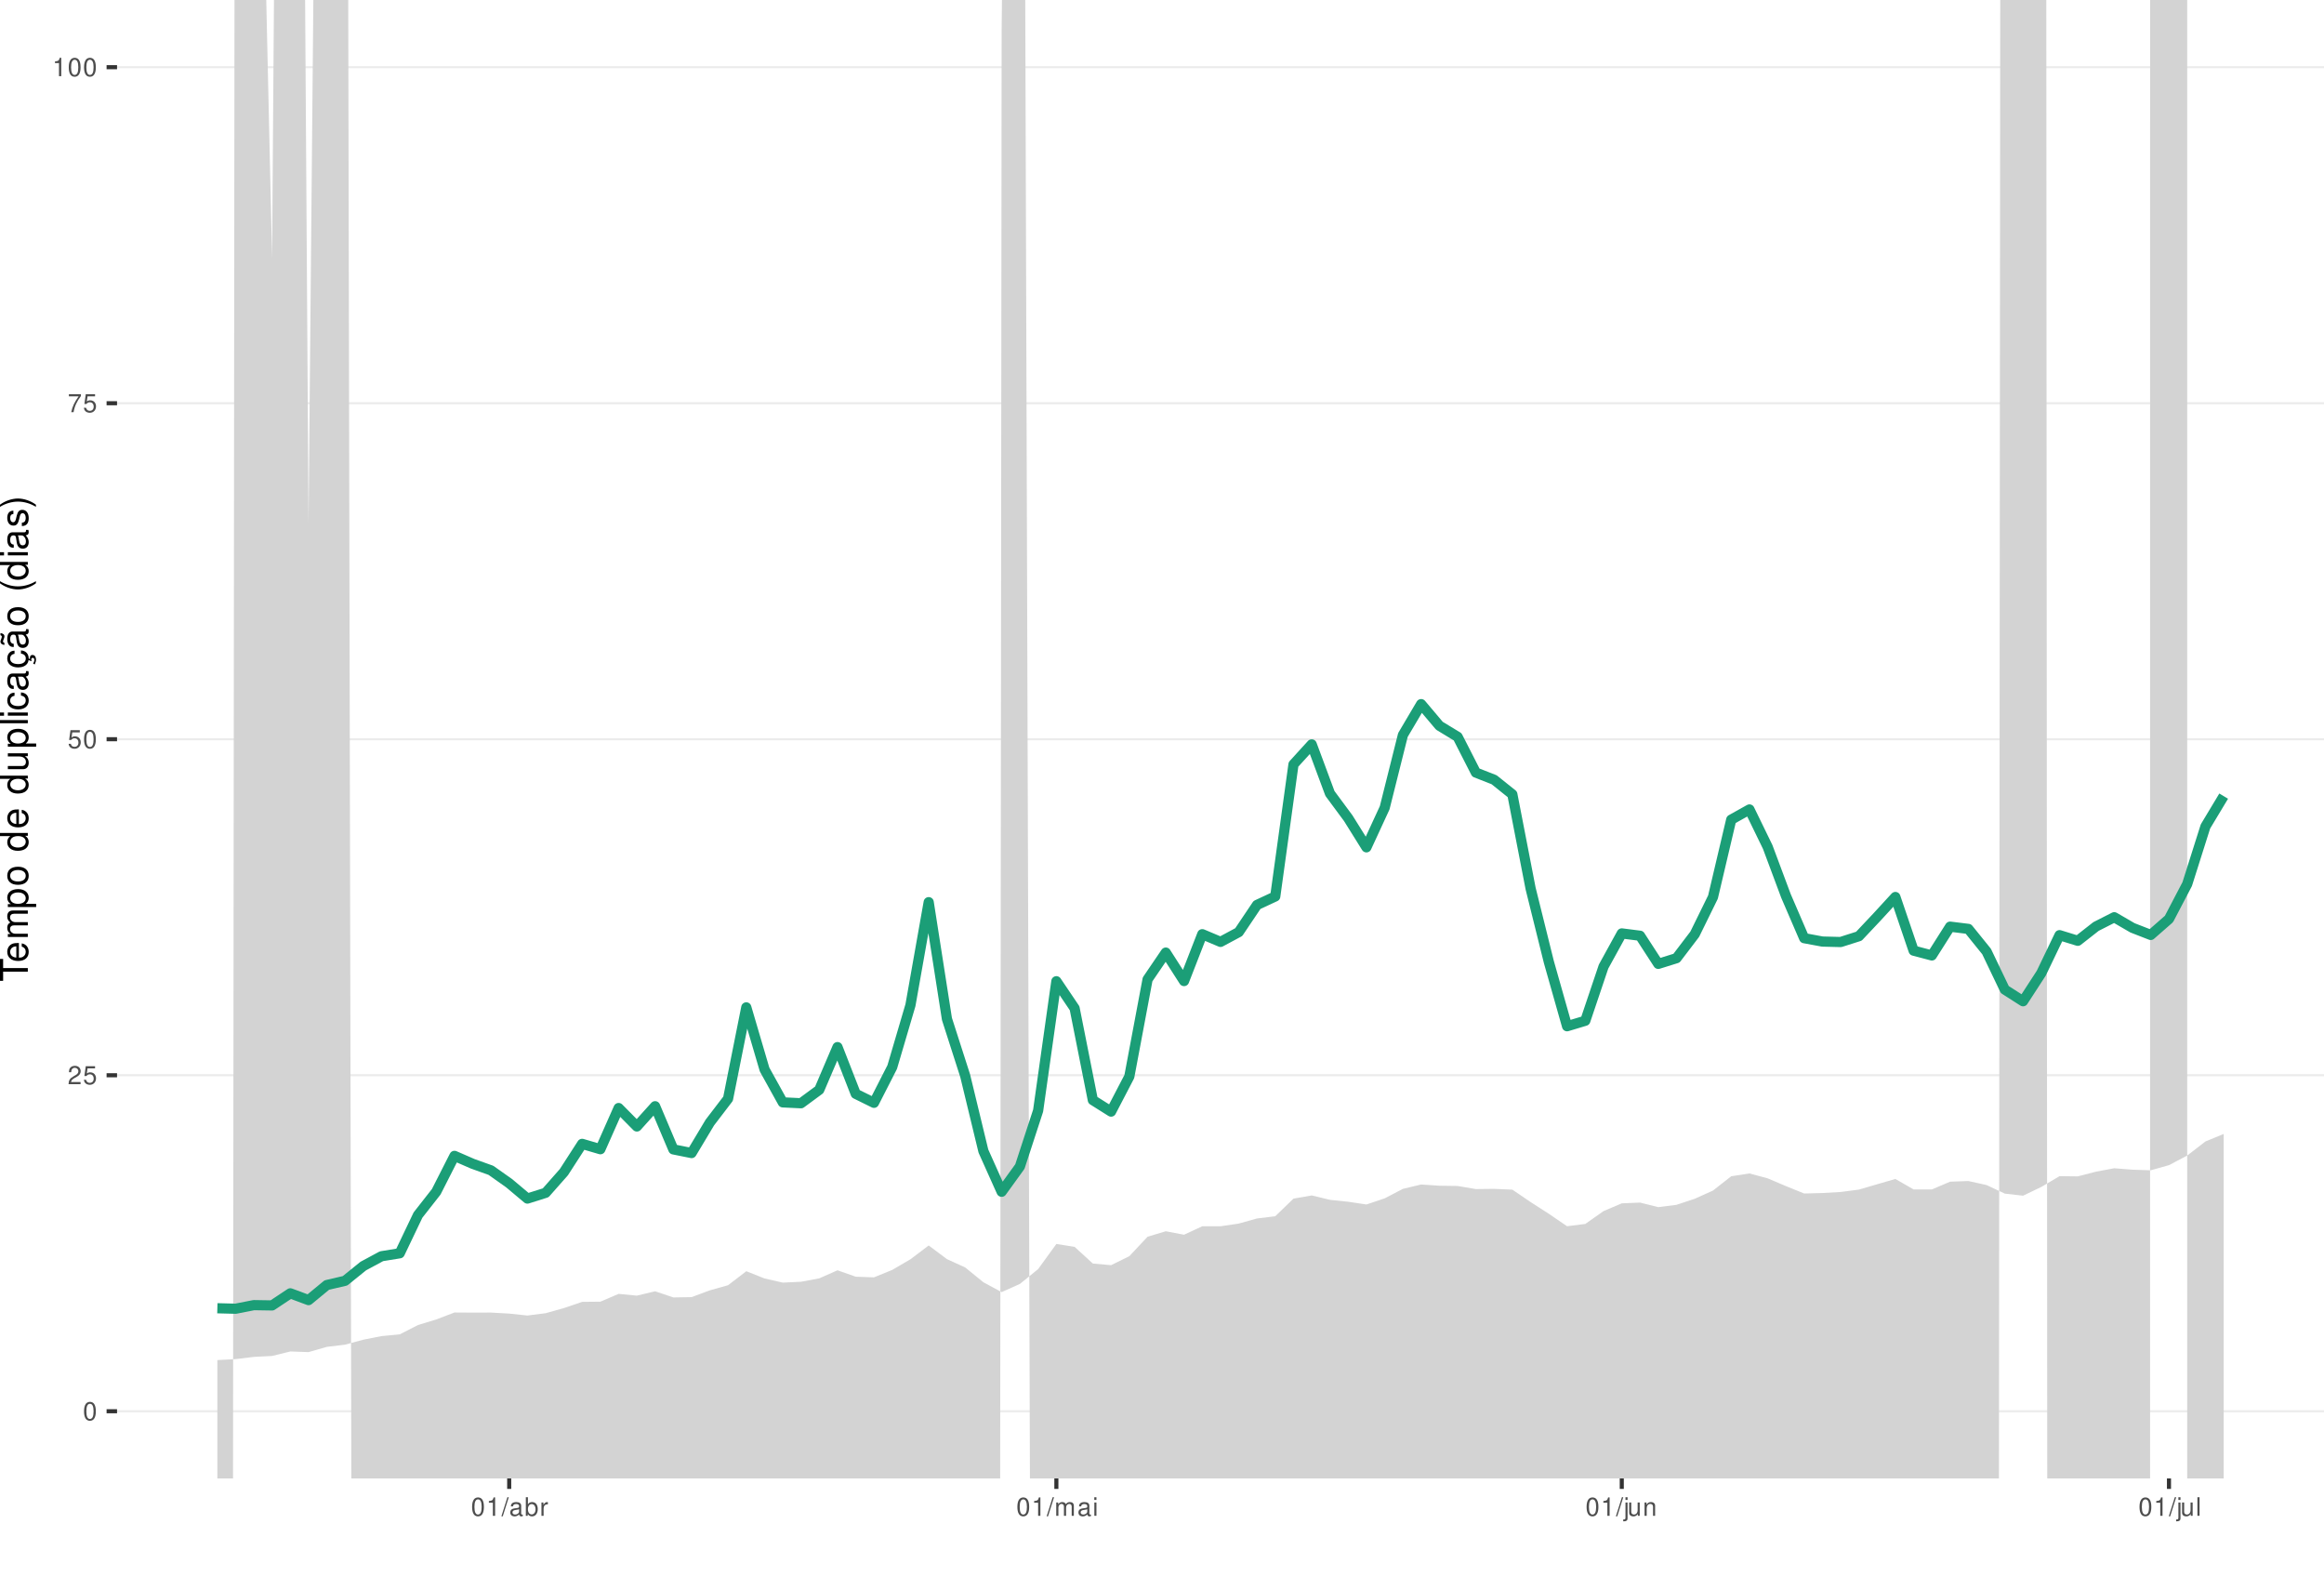
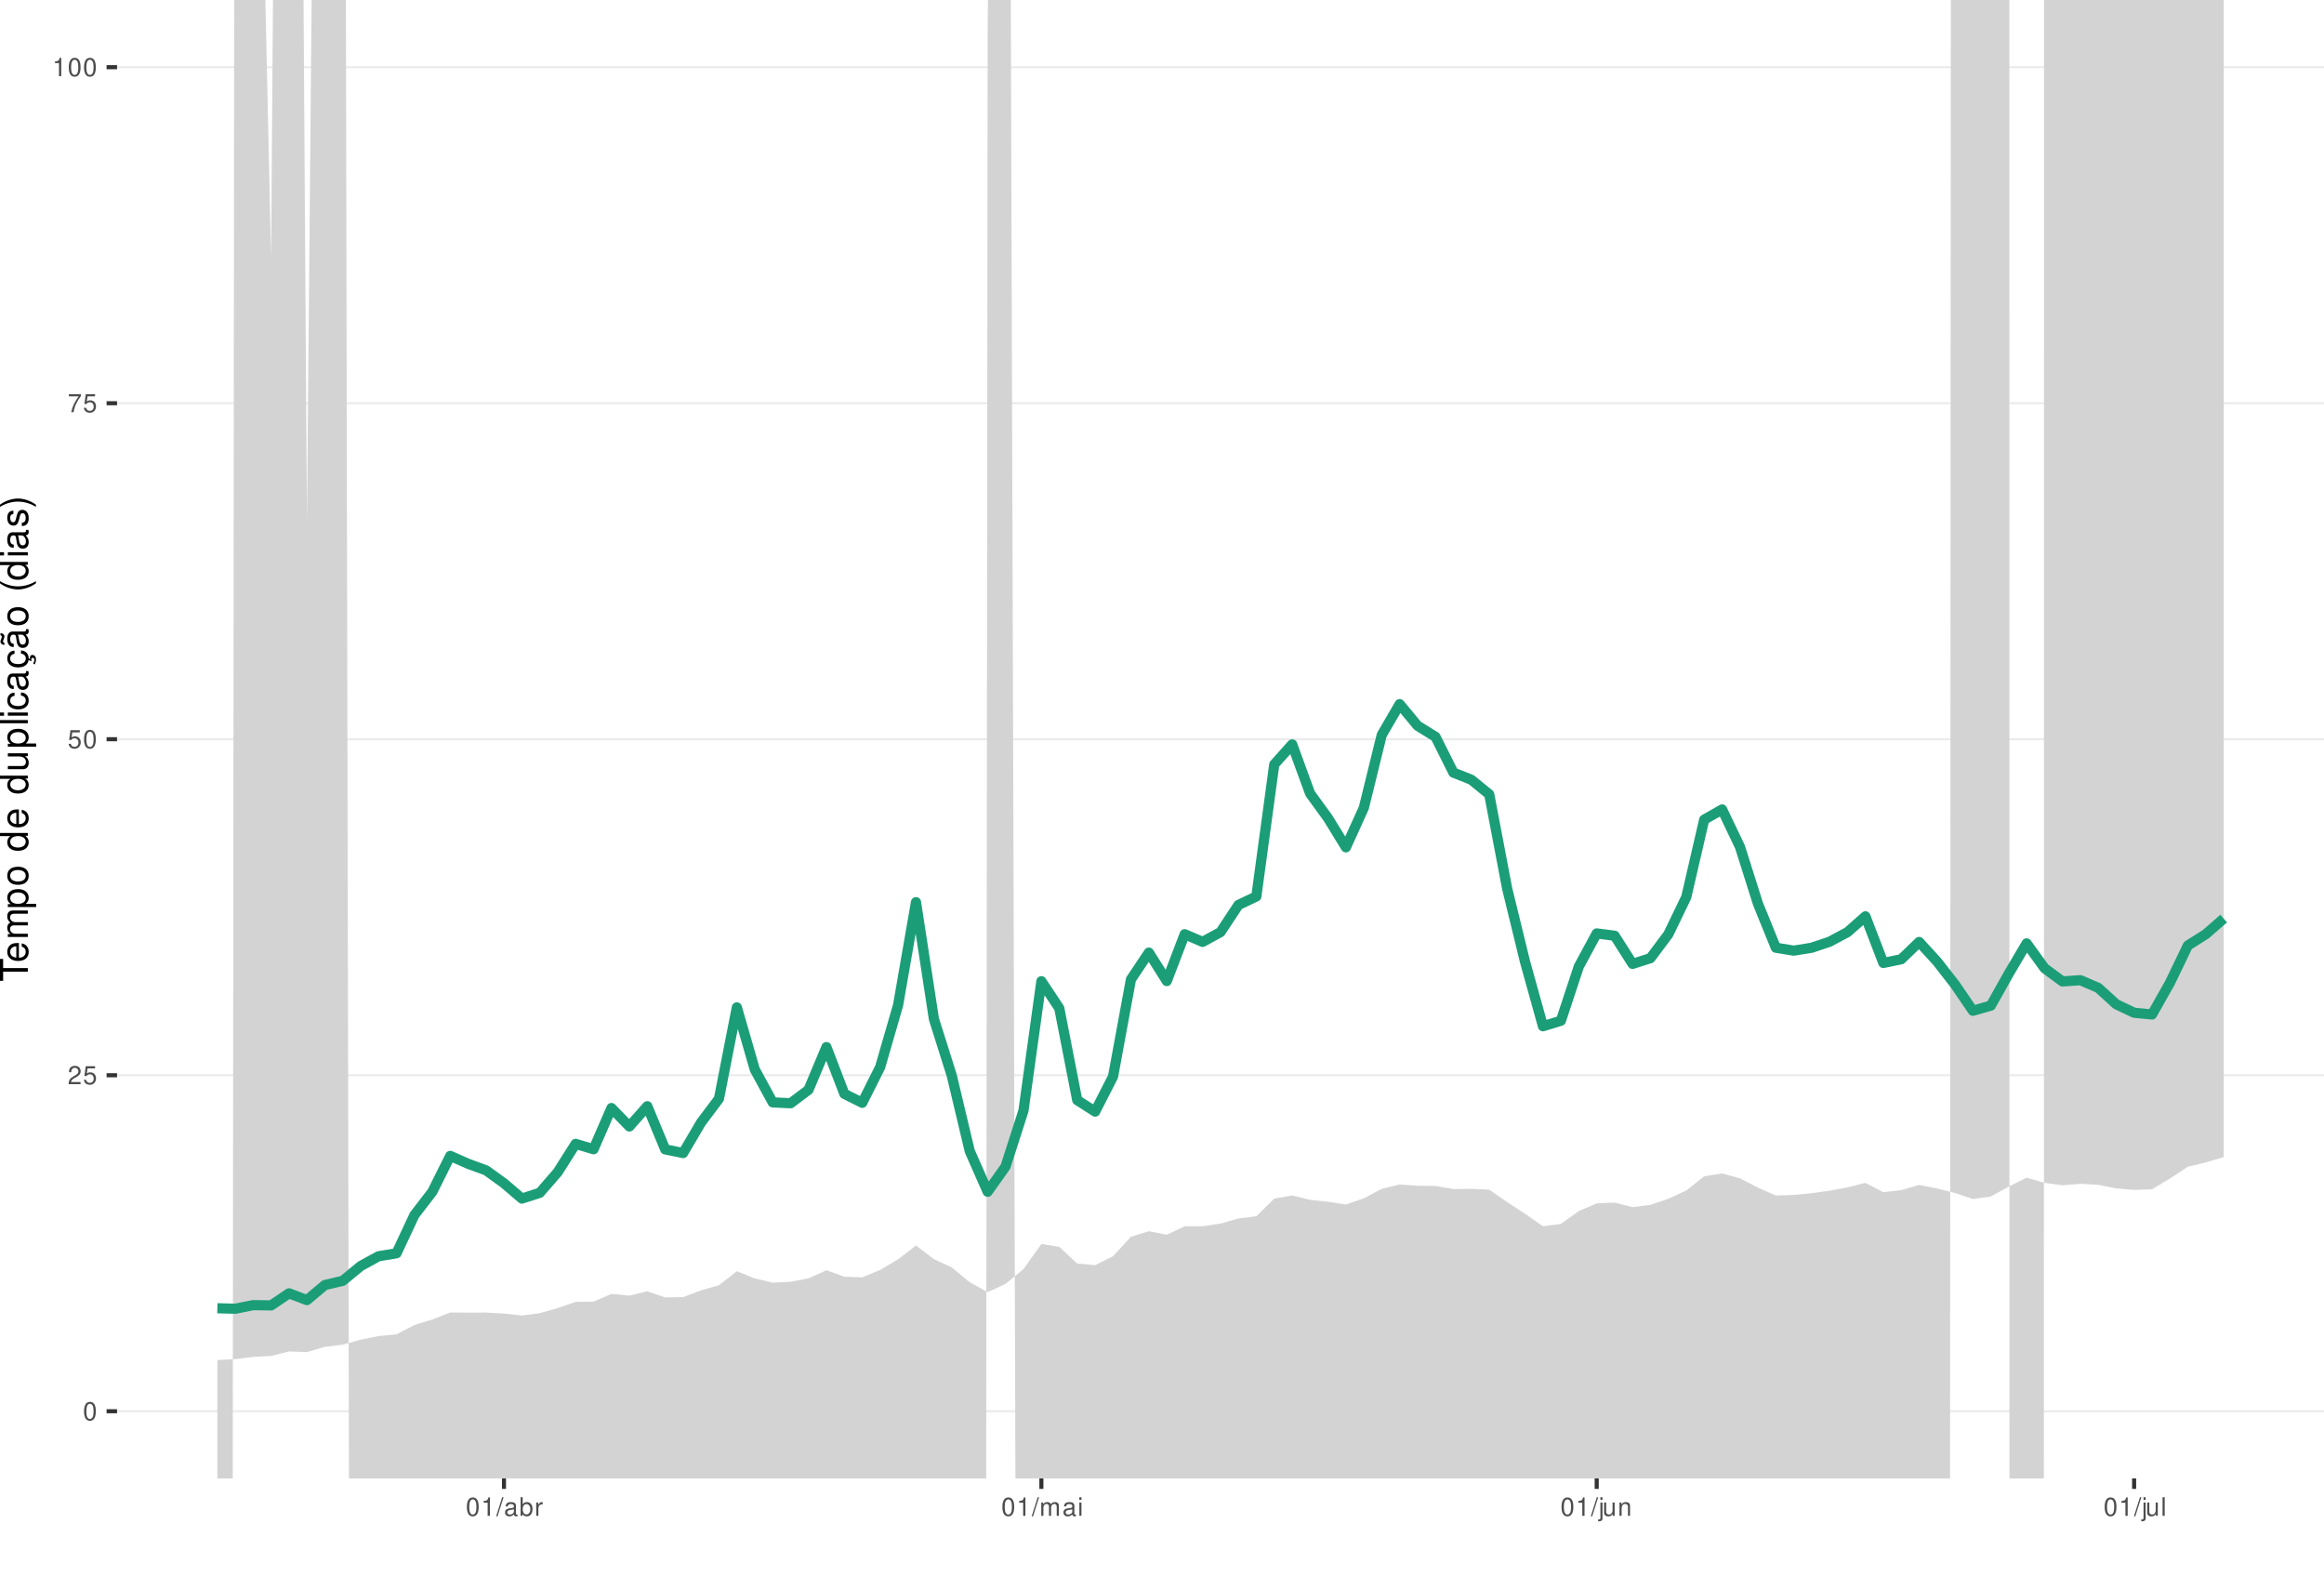
<svg xmlns="http://www.w3.org/2000/svg" xmlns:xlink="http://www.w3.org/1999/xlink" width="609pt" height="413pt" viewBox="0 0 609 413" version="1.1">
  <defs>
    <g>
      <symbol overflow="visible" id="glyph0-0">
        <path style="stroke:none;" d="" />
      </symbol>
      <symbol overflow="visible" id="glyph0-1">
        <path style="stroke:none;" d="M 1.828 -4.812 C 1.391 -4.812 0.984 -4.609 0.75 -4.281 C 0.438 -3.859 0.281 -3.219 0.281 -2.328 C 0.281 -0.703 0.812 0.156 1.828 0.156 C 2.828 0.156 3.375 -0.703 3.375 -2.297 C 3.375 -3.219 3.234 -3.844 2.922 -4.281 C 2.672 -4.625 2.281 -4.812 1.828 -4.812 Z M 1.828 -4.297 C 2.469 -4.297 2.781 -3.641 2.781 -2.344 C 2.781 -0.969 2.469 -0.328 1.812 -0.328 C 1.203 -0.328 0.891 -1 0.891 -2.328 C 0.891 -3.641 1.203 -4.297 1.828 -4.297 Z M 1.828 -4.297 " />
      </symbol>
      <symbol overflow="visible" id="glyph0-2">
        <path style="stroke:none;" d="M 3.375 -0.578 L 0.891 -0.578 C 0.938 -0.984 1.156 -1.234 1.734 -1.578 L 2.406 -1.953 C 3.062 -2.328 3.406 -2.812 3.406 -3.406 C 3.406 -3.812 3.234 -4.188 2.969 -4.438 C 2.688 -4.688 2.344 -4.812 1.891 -4.812 C 1.297 -4.812 0.844 -4.594 0.578 -4.188 C 0.422 -3.938 0.344 -3.641 0.328 -3.141 L 0.922 -3.141 C 0.938 -3.469 0.984 -3.672 1.062 -3.828 C 1.219 -4.125 1.516 -4.297 1.875 -4.297 C 2.406 -4.297 2.797 -3.906 2.797 -3.391 C 2.797 -3.016 2.578 -2.672 2.156 -2.438 L 1.547 -2.078 C 0.562 -1.516 0.281 -1.062 0.219 0 L 3.375 0 Z M 3.375 -0.578 " />
      </symbol>
      <symbol overflow="visible" id="glyph0-3">
        <path style="stroke:none;" d="M 3.172 -4.719 L 0.734 -4.719 L 0.375 -2.156 L 0.922 -2.156 C 1.188 -2.469 1.422 -2.594 1.797 -2.594 C 2.422 -2.594 2.812 -2.156 2.812 -1.453 C 2.812 -0.781 2.422 -0.359 1.781 -0.359 C 1.266 -0.359 0.953 -0.625 0.812 -1.156 L 0.234 -1.156 C 0.312 -0.766 0.375 -0.578 0.516 -0.406 C 0.781 -0.047 1.266 0.156 1.797 0.156 C 2.75 0.156 3.422 -0.547 3.422 -1.531 C 3.422 -2.469 2.797 -3.109 1.891 -3.109 C 1.562 -3.109 1.297 -3.016 1.016 -2.828 L 1.203 -4.141 L 3.172 -4.141 Z M 3.172 -4.719 " />
      </symbol>
      <symbol overflow="visible" id="glyph0-4">
        <path style="stroke:none;" d="M 3.469 -4.719 L 0.312 -4.719 L 0.312 -4.141 L 2.859 -4.141 C 1.734 -2.531 1.266 -1.547 0.922 0 L 1.547 0 C 1.797 -1.516 2.391 -2.812 3.469 -4.234 Z M 3.469 -4.719 " />
      </symbol>
      <symbol overflow="visible" id="glyph0-5">
        <path style="stroke:none;" d="M 1.719 -3.422 L 1.719 0 L 2.312 0 L 2.312 -4.812 L 1.922 -4.812 C 1.719 -4.078 1.578 -3.969 0.672 -3.859 L 0.672 -3.422 Z M 1.719 -3.422 " />
      </symbol>
      <symbol overflow="visible" id="glyph0-6">
        <path style="stroke:none;" d="M 1.531 -4.859 L -0.047 0.141 L 0.312 0.141 L 1.891 -4.859 Z M 1.531 -4.859 " />
      </symbol>
      <symbol overflow="visible" id="glyph0-7">
        <path style="stroke:none;" d="M 3.562 -0.328 C 3.5 -0.312 3.469 -0.312 3.438 -0.312 C 3.25 -0.312 3.141 -0.406 3.141 -0.578 L 3.141 -2.641 C 3.141 -3.25 2.688 -3.594 1.828 -3.594 C 1.312 -3.594 0.906 -3.438 0.672 -3.188 C 0.516 -3 0.453 -2.797 0.438 -2.453 L 0.984 -2.453 C 1.031 -2.875 1.297 -3.078 1.812 -3.078 C 2.312 -3.078 2.594 -2.891 2.594 -2.562 L 2.594 -2.406 C 2.578 -2.172 2.469 -2.078 2.016 -2.031 C 1.219 -1.922 1.109 -1.891 0.891 -1.812 C 0.484 -1.641 0.281 -1.328 0.281 -0.875 C 0.281 -0.25 0.719 0.156 1.422 0.156 C 1.859 0.156 2.219 0 2.609 -0.359 C 2.656 0 2.828 0.156 3.188 0.156 C 3.297 0.156 3.375 0.141 3.562 0.094 Z M 2.594 -1.094 C 2.594 -0.906 2.531 -0.797 2.375 -0.641 C 2.141 -0.438 1.875 -0.328 1.547 -0.328 C 1.109 -0.328 0.859 -0.547 0.859 -0.891 C 0.859 -1.266 1.094 -1.438 1.703 -1.531 C 2.297 -1.609 2.406 -1.641 2.594 -1.719 Z M 2.594 -1.094 " />
      </symbol>
      <symbol overflow="visible" id="glyph0-8">
        <path style="stroke:none;" d="M 0.359 -4.859 L 0.359 0 L 0.859 0 L 0.859 -0.453 C 1.125 -0.047 1.484 0.156 1.969 0.156 C 2.875 0.156 3.484 -0.594 3.484 -1.75 C 3.484 -2.891 2.922 -3.594 1.984 -3.594 C 1.516 -3.594 1.172 -3.406 0.906 -3.016 L 0.906 -4.859 Z M 1.891 -3.062 C 2.5 -3.062 2.906 -2.531 2.906 -1.703 C 2.906 -0.906 2.484 -0.359 1.891 -0.359 C 1.297 -0.359 0.906 -0.906 0.906 -1.719 C 0.906 -2.531 1.297 -3.062 1.891 -3.062 Z M 1.891 -3.062 " />
      </symbol>
      <symbol overflow="visible" id="glyph0-9">
        <path style="stroke:none;" d="M 0.453 -3.484 L 0.453 0 L 1.016 0 L 1.016 -1.812 C 1.031 -2.656 1.375 -3.016 2.141 -3 L 2.141 -3.562 C 2.047 -3.578 1.984 -3.594 1.922 -3.594 C 1.562 -3.594 1.297 -3.375 0.969 -2.859 L 0.969 -3.484 Z M 0.453 -3.484 " />
      </symbol>
      <symbol overflow="visible" id="glyph0-10">
        <path style="stroke:none;" d="M 0.469 -3.484 L 0.469 0 L 1.031 0 L 1.031 -2.188 C 1.031 -2.703 1.391 -3.109 1.844 -3.109 C 2.25 -3.109 2.484 -2.844 2.484 -2.406 L 2.484 0 L 3.047 0 L 3.047 -2.188 C 3.047 -2.703 3.422 -3.109 3.875 -3.109 C 4.266 -3.109 4.516 -2.844 4.516 -2.406 L 4.516 0 L 5.078 0 L 5.078 -2.609 C 5.078 -3.234 4.719 -3.594 4.062 -3.594 C 3.594 -3.594 3.312 -3.453 2.984 -3.062 C 2.781 -3.422 2.5 -3.594 2.047 -3.594 C 1.578 -3.594 1.266 -3.422 0.984 -3 L 0.984 -3.484 Z M 0.469 -3.484 " />
      </symbol>
      <symbol overflow="visible" id="glyph0-11">
        <path style="stroke:none;" d="M 1 -3.484 L 0.453 -3.484 L 0.453 0 L 1 0 Z M 1 -4.859 L 0.438 -4.859 L 0.438 -4.156 L 1 -4.156 Z M 1 -4.859 " />
      </symbol>
      <symbol overflow="visible" id="glyph0-12">
        <path style="stroke:none;" d="M 0.469 -3.484 L 0.469 0.5 C 0.469 0.859 0.359 0.969 0.016 0.969 C -0.031 0.969 -0.047 0.969 -0.125 0.953 L -0.125 1.438 C -0.047 1.438 -0.016 1.453 0.062 1.453 C 0.688 1.453 1.016 1.203 1.016 0.719 L 1.016 -3.484 Z M 1.016 -4.859 L 0.469 -4.859 L 0.469 -4.156 L 1.016 -4.156 Z M 1.016 -4.859 " />
      </symbol>
      <symbol overflow="visible" id="glyph0-13">
        <path style="stroke:none;" d="M 3.203 0 L 3.203 -3.484 L 2.656 -3.484 L 2.656 -1.516 C 2.656 -0.797 2.281 -0.328 1.703 -0.328 C 1.266 -0.328 0.984 -0.594 0.984 -1.016 L 0.984 -3.484 L 0.438 -3.484 L 0.438 -0.797 C 0.438 -0.219 0.859 0.156 1.547 0.156 C 2.062 0.156 2.391 -0.031 2.703 -0.484 L 2.703 0 Z M 3.203 0 " />
      </symbol>
      <symbol overflow="visible" id="glyph0-14">
        <path style="stroke:none;" d="M 0.469 -3.484 L 0.469 0 L 1.031 0 L 1.031 -1.922 C 1.031 -2.641 1.391 -3.109 1.969 -3.109 C 2.406 -3.109 2.688 -2.828 2.688 -2.422 L 2.688 0 L 3.234 0 L 3.234 -2.641 C 3.234 -3.219 2.812 -3.594 2.141 -3.594 C 1.625 -3.594 1.281 -3.391 0.984 -2.906 L 0.984 -3.484 Z M 0.469 -3.484 " />
      </symbol>
      <symbol overflow="visible" id="glyph0-15">
        <path style="stroke:none;" d="M 1.016 -4.859 L 0.453 -4.859 L 0.453 0 L 1.016 0 Z M 1.016 -4.859 " />
      </symbol>
      <symbol overflow="visible" id="glyph1-0">
        <path style="stroke:none;" d="" />
      </symbol>
      <symbol overflow="visible" id="glyph1-1">
        <path style="stroke:none;" d="M -6.469 -3.547 L -6.469 -5.938 L -7.297 -5.938 L -7.297 -0.203 L -6.469 -0.203 L -6.469 -2.609 L 0 -2.609 L 0 -3.547 Z M -6.469 -3.547 " />
      </symbol>
      <symbol overflow="visible" id="glyph1-2">
        <path style="stroke:none;" d="M -2.344 -5.125 C -3.141 -5.125 -3.625 -5.062 -4.016 -4.922 C -4.875 -4.578 -5.391 -3.781 -5.391 -2.797 C -5.391 -1.344 -4.281 -0.406 -2.547 -0.406 C -0.812 -0.406 0.234 -1.297 0.234 -2.781 C 0.234 -3.984 -0.453 -4.812 -1.594 -5.016 L -1.594 -4.188 C -0.906 -3.953 -0.547 -3.484 -0.547 -2.812 C -0.547 -2.281 -0.781 -1.828 -1.219 -1.547 C -1.516 -1.344 -1.812 -1.281 -2.344 -1.266 Z M -3.016 -1.297 C -3.984 -1.359 -4.625 -1.953 -4.625 -2.797 C -4.625 -3.641 -3.953 -4.234 -3.016 -4.234 Z M -3.016 -1.297 " />
      </symbol>
      <symbol overflow="visible" id="glyph1-3">
        <path style="stroke:none;" d="M -5.234 -0.703 L 0 -0.703 L 0 -1.547 L -3.297 -1.547 C -4.047 -1.547 -4.656 -2.094 -4.656 -2.766 C -4.656 -3.391 -4.281 -3.734 -3.609 -3.734 L 0 -3.734 L 0 -4.578 L -3.297 -4.578 C -4.047 -4.578 -4.656 -5.125 -4.656 -5.812 C -4.656 -6.422 -4.266 -6.781 -3.609 -6.781 L 0 -6.781 L 0 -7.625 L -3.938 -7.625 C -4.875 -7.625 -5.391 -7.078 -5.391 -6.094 C -5.391 -5.406 -5.188 -4.984 -4.594 -4.484 C -5.156 -4.188 -5.391 -3.766 -5.391 -3.078 C -5.391 -2.375 -5.125 -1.906 -4.5 -1.469 L -5.234 -1.469 Z M -5.234 -0.703 " />
      </symbol>
      <symbol overflow="visible" id="glyph1-4">
        <path style="stroke:none;" d="M 2.188 -0.547 L 2.188 -1.375 L -0.547 -1.375 C -0.016 -1.812 0.234 -2.312 0.234 -2.984 C 0.234 -4.344 -0.859 -5.234 -2.531 -5.234 C -4.297 -5.234 -5.391 -4.375 -5.391 -2.984 C -5.391 -2.266 -5.062 -1.703 -4.453 -1.312 L -5.234 -1.312 L -5.234 -0.547 Z M -4.609 -2.844 C -4.609 -3.766 -3.797 -4.359 -2.547 -4.359 C -1.359 -4.359 -0.547 -3.75 -0.547 -2.844 C -0.547 -1.953 -1.344 -1.375 -2.578 -1.375 C -3.812 -1.375 -4.609 -1.953 -4.609 -2.844 Z M -4.609 -2.844 " />
      </symbol>
      <symbol overflow="visible" id="glyph1-5">
        <path style="stroke:none;" d="M -5.391 -2.719 C -5.391 -1.234 -4.344 -0.359 -2.578 -0.359 C -0.812 -0.359 0.234 -1.234 0.234 -2.734 C 0.234 -4.203 -0.812 -5.094 -2.547 -5.094 C -4.359 -5.094 -5.391 -4.234 -5.391 -2.719 Z M -4.625 -2.734 C -4.625 -3.672 -3.844 -4.234 -2.547 -4.234 C -1.312 -4.234 -0.547 -3.656 -0.547 -2.734 C -0.547 -1.797 -1.312 -1.234 -2.578 -1.234 C -3.844 -1.234 -4.625 -1.797 -4.625 -2.734 Z M -4.625 -2.734 " />
      </symbol>
      <symbol overflow="visible" id="glyph1-6">
        <path style="stroke:none;" d="" />
      </symbol>
      <symbol overflow="visible" id="glyph1-7">
        <path style="stroke:none;" d="M -7.297 -4.953 L -7.297 -4.125 L -4.578 -4.125 C -5.109 -3.766 -5.391 -3.203 -5.391 -2.516 C -5.391 -1.156 -4.297 -0.266 -2.625 -0.266 C -0.859 -0.266 0.234 -1.125 0.234 -2.547 C 0.234 -3.266 -0.047 -3.766 -0.688 -4.203 L 0 -4.203 L 0 -4.953 Z M -4.609 -2.656 C -4.609 -3.547 -3.812 -4.125 -2.562 -4.125 C -1.344 -4.125 -0.547 -3.547 -0.547 -2.656 C -0.547 -1.734 -1.359 -1.125 -2.578 -1.125 C -3.797 -1.125 -4.609 -1.734 -4.609 -2.656 Z M -4.609 -2.656 " />
      </symbol>
      <symbol overflow="visible" id="glyph1-8">
        <path style="stroke:none;" d="M 0 -4.812 L -5.234 -4.812 L -5.234 -3.984 L -2.266 -3.984 C -1.203 -3.984 -0.5 -3.438 -0.5 -2.562 C -0.5 -1.906 -0.906 -1.484 -1.531 -1.484 L -5.234 -1.484 L -5.234 -0.656 L -1.203 -0.656 C -0.328 -0.656 0.234 -1.297 0.234 -2.312 C 0.234 -3.094 -0.047 -3.578 -0.734 -4.062 L 0 -4.062 Z M 0 -4.812 " />
      </symbol>
      <symbol overflow="visible" id="glyph1-9">
        <path style="stroke:none;" d="M -7.297 -1.516 L -7.297 -0.688 L 0 -0.688 L 0 -1.516 Z M -7.297 -1.516 " />
      </symbol>
      <symbol overflow="visible" id="glyph1-10">
        <path style="stroke:none;" d="M -5.234 -1.5 L -5.234 -0.672 L 0 -0.672 L 0 -1.5 Z M -7.297 -1.5 L -7.297 -0.656 L -6.234 -0.656 L -6.234 -1.5 Z M -7.297 -1.5 " />
      </symbol>
      <symbol overflow="visible" id="glyph1-11">
        <path style="stroke:none;" d="M -3.484 -4.703 C -3.984 -4.672 -4.312 -4.562 -4.609 -4.359 C -5.094 -4 -5.391 -3.375 -5.391 -2.641 C -5.391 -1.219 -4.266 -0.312 -2.531 -0.312 C -0.844 -0.312 0.234 -1.203 0.234 -2.625 C 0.234 -3.875 -0.516 -4.672 -1.797 -4.766 L -1.797 -3.938 C -0.953 -3.797 -0.547 -3.359 -0.547 -2.656 C -0.547 -1.734 -1.297 -1.188 -2.531 -1.188 C -3.844 -1.188 -4.625 -1.719 -4.625 -2.625 C -4.625 -3.328 -4.203 -3.766 -3.484 -3.875 Z M -3.484 -4.703 " />
      </symbol>
      <symbol overflow="visible" id="glyph1-12">
        <path style="stroke:none;" d="M -0.484 -5.344 C -0.469 -5.266 -0.469 -5.219 -0.469 -5.172 C -0.469 -4.875 -0.625 -4.719 -0.875 -4.719 L -3.953 -4.719 C -4.891 -4.719 -5.391 -4.047 -5.391 -2.75 C -5.391 -1.984 -5.172 -1.375 -4.781 -1.016 C -4.516 -0.766 -4.203 -0.672 -3.688 -0.656 L -3.688 -1.484 C -4.328 -1.562 -4.625 -1.938 -4.625 -2.719 C -4.625 -3.484 -4.344 -3.891 -3.844 -3.891 L -3.625 -3.891 C -3.266 -3.875 -3.125 -3.703 -3.047 -3.016 C -2.891 -1.844 -2.844 -1.656 -2.719 -1.344 C -2.453 -0.734 -2 -0.422 -1.312 -0.422 C -0.375 -0.422 0.234 -1.078 0.234 -2.141 C 0.234 -2.797 0 -3.328 -0.547 -3.922 C 0 -3.984 0.234 -4.234 0.234 -4.781 C 0.234 -4.953 0.203 -5.062 0.141 -5.344 Z M -1.656 -3.891 C -1.375 -3.891 -1.203 -3.812 -0.969 -3.562 C -0.656 -3.219 -0.5 -2.812 -0.5 -2.312 C -0.5 -1.672 -0.812 -1.297 -1.344 -1.297 C -1.891 -1.297 -2.172 -1.656 -2.297 -2.547 C -2.422 -3.438 -2.453 -3.609 -2.594 -3.891 Z M -1.656 -3.891 " />
      </symbol>
      <symbol overflow="visible" id="glyph1-13">
        <path style="stroke:none;" d="M 0.234 -2.641 C 0.234 -3.875 -0.547 -4.703 -1.797 -4.766 L -1.797 -3.938 C -0.953 -3.797 -0.531 -3.359 -0.531 -2.656 C -0.531 -1.734 -1.281 -1.188 -2.516 -1.188 C -3.844 -1.188 -4.625 -1.719 -4.625 -2.625 C -4.625 -3.328 -4.203 -3.766 -3.484 -3.875 L -3.484 -4.703 C -3.984 -4.672 -4.312 -4.562 -4.609 -4.359 C -5.094 -4 -5.391 -3.375 -5.391 -2.641 C -5.391 -1.219 -4.266 -0.312 -2.531 -0.312 C -1.469 -0.312 -0.625 -0.672 -0.156 -1.312 C 0.047 -1.594 0.125 -1.812 0.203 -2.25 L 0.922 -1.938 L 0.984 -2.062 C 0.938 -2.188 0.906 -2.25 0.906 -2.375 C 0.906 -2.656 1.047 -2.828 1.281 -2.828 C 1.547 -2.828 1.734 -2.594 1.734 -2.297 C 1.734 -2.031 1.672 -1.844 1.438 -1.406 L 1.406 -1.312 L 1.812 -1.094 C 2.078 -1.75 2.141 -1.953 2.141 -2.344 C 2.141 -3.109 1.781 -3.578 1.203 -3.578 C 0.781 -3.578 0.547 -3.297 0.547 -2.797 C 0.547 -2.703 0.547 -2.641 0.562 -2.516 Z M 0.234 -2.641 " />
      </symbol>
      <symbol overflow="visible" id="glyph1-14">
        <path style="stroke:none;" d="M -0.484 -5.344 C -0.469 -5.266 -0.469 -5.219 -0.469 -5.172 C -0.469 -4.875 -0.625 -4.719 -0.875 -4.719 L -3.953 -4.719 C -4.891 -4.719 -5.391 -4.047 -5.391 -2.75 C -5.391 -1.984 -5.172 -1.375 -4.781 -1.016 C -4.516 -0.766 -4.203 -0.672 -3.688 -0.656 L -3.688 -1.484 C -4.328 -1.562 -4.625 -1.938 -4.625 -2.719 C -4.625 -3.484 -4.344 -3.891 -3.844 -3.891 L -3.625 -3.891 C -3.266 -3.875 -3.125 -3.703 -3.047 -3.016 C -2.891 -1.844 -2.844 -1.656 -2.719 -1.344 C -2.453 -0.734 -2 -0.422 -1.312 -0.422 C -0.375 -0.422 0.234 -1.078 0.234 -2.141 C 0.234 -2.797 0 -3.328 -0.547 -3.922 C 0 -3.984 0.234 -4.234 0.234 -4.781 C 0.234 -4.953 0.203 -5.062 0.141 -5.344 Z M -1.656 -3.891 C -1.375 -3.891 -1.203 -3.812 -0.969 -3.562 C -0.656 -3.219 -0.5 -2.812 -0.5 -2.312 C -0.5 -1.672 -0.812 -1.297 -1.344 -1.297 C -1.891 -1.297 -2.172 -1.656 -2.297 -2.547 C -2.422 -3.438 -2.453 -3.609 -2.594 -3.891 Z M -7.172 -3.75 C -6.922 -3.672 -6.812 -3.547 -6.812 -3.375 C -6.812 -3.25 -6.875 -2.984 -6.984 -2.734 C -7.156 -2.312 -7.172 -2.25 -7.172 -2.047 C -7.172 -1.594 -6.797 -1.297 -6.141 -1.188 L -6.141 -1.766 C -6.375 -1.812 -6.5 -1.938 -6.5 -2.094 C -6.5 -2.203 -6.469 -2.344 -6.375 -2.578 C -6.156 -3.156 -6.125 -3.234 -6.125 -3.438 C -6.125 -3.922 -6.484 -4.219 -7.172 -4.312 Z M -7.172 -3.75 " />
      </symbol>
      <symbol overflow="visible" id="glyph1-15">
        <path style="stroke:none;" d="M -7.297 -2.359 C -5.984 -1.359 -4.156 -0.734 -2.594 -0.734 C -1.016 -0.734 0.812 -1.359 2.125 -2.359 L 2.125 -2.906 C 0.688 -2.031 -0.984 -1.547 -2.594 -1.547 C -4.188 -1.547 -5.875 -2.031 -7.297 -2.906 Z M -7.297 -2.359 " />
      </symbol>
      <symbol overflow="visible" id="glyph1-16">
        <path style="stroke:none;" d="M -3.781 -4.375 C -4.812 -4.375 -5.391 -3.688 -5.391 -2.484 C -5.391 -1.266 -4.766 -0.469 -3.797 -0.469 C -2.969 -0.469 -2.578 -0.891 -2.281 -2.125 L -2.094 -2.906 C -1.953 -3.484 -1.734 -3.719 -1.375 -3.719 C -0.875 -3.719 -0.547 -3.234 -0.547 -2.5 C -0.547 -2.047 -0.672 -1.672 -0.891 -1.453 C -1.047 -1.328 -1.188 -1.266 -1.562 -1.219 L -1.562 -0.344 C -0.344 -0.375 0.234 -1.062 0.234 -2.438 C 0.234 -3.75 -0.422 -4.594 -1.438 -4.594 C -2.203 -4.594 -2.641 -4.156 -2.891 -3.109 L -3.078 -2.312 C -3.234 -1.625 -3.453 -1.344 -3.828 -1.344 C -4.312 -1.344 -4.625 -1.766 -4.625 -2.453 C -4.625 -3.125 -4.328 -3.484 -3.781 -3.5 Z M -3.781 -4.375 " />
      </symbol>
      <symbol overflow="visible" id="glyph1-17">
        <path style="stroke:none;" d="M 2.125 -0.938 C 0.812 -1.938 -1.016 -2.562 -2.578 -2.562 C -4.156 -2.562 -5.984 -1.938 -7.297 -0.938 L -7.297 -0.375 C -5.859 -1.266 -4.188 -1.75 -2.578 -1.75 C -0.984 -1.75 0.703 -1.266 2.125 -0.375 Z M 2.125 -0.938 " />
      </symbol>
    </g>
    <clipPath id="clip1">
      <path d="M 30.672 0 L 609 0 L 609 387.328 L 30.672 387.328 Z M 30.672 0 " />
    </clipPath>
    <clipPath id="clip2">
      <path d="M 30.672 369 L 609 369 L 609 370 L 30.672 370 Z M 30.672 369 " />
    </clipPath>
    <clipPath id="clip3">
      <path d="M 30.672 281 L 609 281 L 609 282 L 30.672 282 Z M 30.672 281 " />
    </clipPath>
    <clipPath id="clip4">
      <path d="M 30.672 193 L 609 193 L 609 194 L 30.672 194 Z M 30.672 193 " />
    </clipPath>
    <clipPath id="clip5">
      <path d="M 30.672 105 L 609 105 L 609 106 L 30.672 106 Z M 30.672 105 " />
    </clipPath>
    <clipPath id="clip6">
      <path d="M 30.672 17 L 609 17 L 609 18 L 30.672 18 Z M 30.672 17 " />
    </clipPath>
    <clipPath id="clip7">
      <path d="M 56 0 L 583 0 L 583 387.328 L 56 387.328 Z M 56 0 " />
    </clipPath>
  </defs>
  <g id="surface36">
    <rect x="0" y="0" width="609" height="413" style="fill:rgb(100%,100%,100%);fill-opacity:1;stroke:none;" />
    <rect x="0" y="0" width="609" height="413" style="fill:rgb(100%,100%,100%);fill-opacity:1;stroke:none;" />
    <path style="fill:none;stroke-width:1.067;stroke-linecap:round;stroke-linejoin:round;stroke:rgb(100%,100%,100%);stroke-opacity:1;stroke-miterlimit:10;" d="M 0 413 L 609 413 L 609 0 L 0 0 Z M 0 413 " />
    <g clip-path="url(#clip1)" clip-rule="nonzero">
      <path style=" stroke:none;fill-rule:nonzero;fill:rgb(100%,100%,100%);fill-opacity:1;" d="M 30.672 387.328 L 609 387.328 L 609 0 L 30.672 0 Z M 30.672 387.328 " />
    </g>
    <g clip-path="url(#clip2)" clip-rule="nonzero">
      <path style="fill:none;stroke-width:0.533;stroke-linecap:butt;stroke-linejoin:round;stroke:rgb(92.157%,92.157%,92.157%);stroke-opacity:1;stroke-miterlimit:10;" d="M 30.672 369.723 L 609 369.723 " />
    </g>
    <g clip-path="url(#clip3)" clip-rule="nonzero">
      <path style="fill:none;stroke-width:0.533;stroke-linecap:butt;stroke-linejoin:round;stroke:rgb(92.157%,92.157%,92.157%);stroke-opacity:1;stroke-miterlimit:10;" d="M 30.672 281.695 L 609 281.695 " />
    </g>
    <g clip-path="url(#clip4)" clip-rule="nonzero">
      <path style="fill:none;stroke-width:0.533;stroke-linecap:butt;stroke-linejoin:round;stroke:rgb(92.157%,92.157%,92.157%);stroke-opacity:1;stroke-miterlimit:10;" d="M 30.672 193.664 L 609 193.664 " />
    </g>
    <g clip-path="url(#clip5)" clip-rule="nonzero">
      <path style="fill:none;stroke-width:0.533;stroke-linecap:butt;stroke-linejoin:round;stroke:rgb(92.157%,92.157%,92.157%);stroke-opacity:1;stroke-miterlimit:10;" d="M 30.672 105.637 L 609 105.637 " />
    </g>
    <g clip-path="url(#clip6)" clip-rule="nonzero">
      <path style="fill:none;stroke-width:0.533;stroke-linecap:butt;stroke-linejoin:round;stroke:rgb(92.157%,92.157%,92.157%);stroke-opacity:1;stroke-miterlimit:10;" d="M 30.672 17.605 L 609 17.605 " />
    </g>
    <g clip-path="url(#clip7)" clip-rule="nonzero">
-       <path style=" stroke:none;fill-rule:nonzero;fill:rgb(82.745%,82.745%,82.745%);fill-opacity:1;" d="M 61.039 413 L 61.449 0 L 69.77 0 L 71.297 67.641 L 71.793 0 L 79.953 0 L 80.855 137.117 L 82.113 0 L 91.254 0 L 92.121 413 L 262.066 413 L 262.48 7.871 L 262.562 0 L 268.664 0 L 269.973 413 L 523.797 413 L 524.156 0 L 536.23 0 L 536.496 413 L 563.422 413 L 563.434 0 L 573.152 0 L 573.152 413 L 582.711 413 L 582.711 297.074 L 577.934 299.039 L 573.152 302.734 L 568.375 305.25 L 563.594 306.598 L 558.812 306.438 L 554.035 306.062 L 549.254 306.957 L 544.477 308.188 L 539.695 308.129 L 534.918 310.961 L 530.137 313.25 L 525.355 312.707 L 520.578 310.461 L 515.797 309.406 L 511.02 309.582 L 506.238 311.613 L 501.461 311.613 L 496.68 308.867 L 491.898 310.258 L 487.121 311.652 L 482.34 312.277 L 477.562 312.551 L 472.781 312.676 L 468.004 310.738 L 463.223 308.711 L 458.441 307.418 L 453.664 308.16 L 448.883 311.902 L 444.105 314.059 L 439.324 315.641 L 434.547 316.25 L 429.766 315.055 L 424.984 315.254 L 420.207 317.285 L 415.426 320.648 L 410.648 321.254 L 405.867 317.984 L 401.09 314.918 L 396.309 311.668 L 391.527 311.461 L 386.75 311.516 L 381.969 310.703 L 377.191 310.637 L 372.41 310.32 L 367.633 311.457 L 362.852 313.945 L 358.07 315.555 L 353.293 314.836 L 348.512 314.336 L 343.734 313.184 L 338.953 314.02 L 334.176 318.637 L 329.395 319.219 L 324.613 320.555 L 319.836 321.258 L 315.055 321.258 L 310.277 323.477 L 305.496 322.566 L 300.719 324 L 295.938 329.098 L 291.156 331.453 L 286.379 331.027 L 281.598 326.656 L 276.82 325.895 L 272.039 332.477 L 267.262 336.367 L 262.48 338.508 L 257.699 335.93 L 252.922 332.047 L 248.141 329.867 L 243.363 326.293 L 238.582 329.906 L 233.805 332.699 L 229.023 334.645 L 224.242 334.473 L 219.465 332.793 L 214.684 334.906 L 209.906 335.797 L 205.125 336.023 L 200.348 334.934 L 195.566 333.035 L 190.785 336.703 L 186.008 338.047 L 181.227 339.824 L 176.449 339.906 L 171.668 338.293 L 166.891 339.434 L 162.109 338.973 L 157.328 341.016 L 152.551 341.066 L 147.77 342.691 L 142.992 344.035 L 138.211 344.645 L 133.434 344.137 L 128.652 343.871 L 123.871 343.883 L 119.094 343.855 L 114.312 345.676 L 109.535 347.133 L 104.754 349.578 L 99.977 350.035 L 95.195 350.977 L 90.414 352.281 L 85.637 352.855 L 80.855 354.23 L 76.078 354.062 L 71.297 355.238 L 66.52 355.48 L 61.738 356.062 L 56.957 356.32 L 56.957 413 Z M 61.039 413 " />
-     </g>
-     <path style="fill:none;stroke-width:2.667;stroke-linecap:butt;stroke-linejoin:round;stroke:rgb(10.588%,61.961%,46.667%);stroke-opacity:1;stroke-miterlimit:10;" d="M 56.957 342.738 L 61.738 342.863 L 66.52 341.922 L 71.297 342 L 76.078 338.828 L 80.855 340.605 L 85.637 336.66 L 90.414 335.547 L 95.195 331.684 L 99.977 329.109 L 104.754 328.336 L 109.535 318.324 L 114.312 312.23 L 119.094 302.816 L 123.871 304.895 L 128.652 306.609 L 133.434 309.992 L 138.211 314.004 L 142.992 312.492 L 147.77 307.078 L 152.551 299.672 L 157.328 301.074 L 162.109 290.285 L 166.891 295.117 L 171.668 289.812 L 176.449 301.117 L 181.227 302.078 L 186.008 294.094 L 190.785 287.848 L 195.566 263.914 L 200.348 280.176 L 205.125 288.801 L 209.906 289.031 L 214.684 285.512 L 219.465 274.32 L 224.242 286.562 L 229.023 288.918 L 233.805 279.551 L 238.582 263.332 L 243.363 236.352 L 248.141 266.938 L 252.922 281.824 L 257.699 301.562 L 262.48 312.223 L 267.262 305.609 L 272.039 290.969 L 276.82 257.066 L 281.598 264.148 L 286.379 288.211 L 291.156 291.219 L 295.938 282.031 L 300.719 256.582 L 305.496 249.562 L 310.277 257.02 L 315.055 244.742 L 319.836 246.758 L 324.613 244.195 L 329.395 237.082 L 334.176 234.855 L 338.953 200.262 L 343.734 195.016 L 348.512 207.875 L 353.293 214.336 L 358.07 221.984 L 362.852 211.621 L 367.633 192.551 L 372.41 184.469 L 377.191 190.133 L 381.969 193.031 L 386.75 202.406 L 391.527 204.277 L 396.309 208.105 L 401.09 232.758 L 405.867 251.992 L 410.648 268.855 L 415.426 267.418 L 420.207 253.227 L 424.984 244.539 L 429.766 245.145 L 434.547 252.516 L 439.324 251.027 L 444.105 244.75 L 448.883 235.016 L 453.664 214.734 L 458.441 212.062 L 463.223 221.898 L 468.004 234.703 L 472.781 245.785 L 477.562 246.672 L 482.34 246.793 L 487.121 245.27 L 491.898 240.203 L 496.68 234.996 L 501.461 249.051 L 506.238 250.309 L 511.02 242.766 L 515.797 243.355 L 520.578 249.273 L 525.355 259.25 L 530.137 262.309 L 534.918 254.945 L 539.695 244.996 L 544.477 246.469 L 549.254 242.727 L 554.035 240.297 L 558.812 243.074 L 563.594 244.938 L 568.375 240.758 L 573.152 231.621 L 577.934 216.516 L 582.711 208.566 " />
+       <path style=" stroke:none;fill-rule:nonzero;fill:rgb(82.745%,82.745%,82.745%);fill-opacity:1;" d="M 60.965 413 L 61.367 0 L 69.539 0 L 71.043 67.641 L 71.527 0 L 79.543 0 L 80.43 137.117 L 81.664 0 L 90.641 0 L 91.496 413 L 258.406 413 L 258.812 7.871 L 258.895 0 L 264.883 0 L 266.172 413 L 510.996 413 L 511.211 0 L 526.543 0 L 526.582 413 L 535.594 413 L 535.633 0 L 582.711 0 L 582.711 303.125 L 578.02 304.535 L 573.324 305.652 L 568.629 308.75 L 563.934 311.574 L 559.242 311.723 L 554.547 311.336 L 549.852 310.398 L 545.16 310.133 L 540.465 310.52 L 535.77 309.887 L 531.074 308.523 L 526.383 310.871 L 521.688 313.461 L 516.992 314.125 L 512.301 312.547 L 507.605 311.348 L 502.91 310.434 L 498.215 311.801 L 493.523 312.328 L 488.828 309.883 L 484.133 311.086 L 479.438 311.945 L 474.746 312.594 L 470.051 313.059 L 465.355 313.203 L 460.664 311.125 L 455.969 308.711 L 451.273 307.418 L 446.578 308.16 L 441.887 311.902 L 437.191 314.059 L 432.496 315.641 L 427.805 316.25 L 423.109 315.055 L 418.414 315.254 L 413.719 317.285 L 409.027 320.648 L 404.332 321.254 L 399.637 317.984 L 394.941 314.918 L 390.25 311.668 L 385.555 311.461 L 380.859 311.516 L 376.168 310.703 L 371.473 310.637 L 366.777 310.32 L 362.082 311.457 L 357.391 313.945 L 352.695 315.555 L 348 314.836 L 343.309 314.336 L 338.613 313.184 L 333.918 314.02 L 329.223 318.637 L 324.531 319.219 L 319.836 320.555 L 315.141 321.258 L 310.445 321.258 L 305.754 323.477 L 301.059 322.566 L 296.363 324 L 291.672 329.098 L 286.977 331.453 L 282.281 331.027 L 277.586 326.656 L 272.895 325.895 L 268.199 332.477 L 263.504 336.367 L 258.812 338.508 L 254.117 335.93 L 249.422 332.047 L 244.727 329.867 L 240.035 326.293 L 235.34 329.906 L 230.645 332.699 L 225.949 334.645 L 221.258 334.473 L 216.562 332.793 L 211.867 334.906 L 207.176 335.797 L 202.48 336.023 L 197.785 334.934 L 193.09 333.035 L 188.398 336.703 L 183.703 338.047 L 179.008 339.824 L 174.316 339.906 L 169.621 338.293 L 164.926 339.434 L 160.23 338.973 L 155.539 341.016 L 150.844 341.066 L 146.148 342.691 L 141.453 344.035 L 136.762 344.645 L 132.066 344.137 L 127.371 343.871 L 122.68 343.883 L 117.984 343.855 L 113.289 345.676 L 108.594 347.133 L 103.902 349.578 L 99.207 350.035 L 94.512 350.977 L 89.82 352.281 L 85.125 352.855 L 80.43 354.23 L 75.734 354.062 L 71.043 355.238 L 66.348 355.48 L 61.652 356.062 L 56.957 356.32 L 56.957 413 Z M 60.965 413 " />
+     </g>
+     <path style="fill:none;stroke-width:2.667;stroke-linecap:butt;stroke-linejoin:round;stroke:rgb(10.588%,61.961%,46.667%);stroke-opacity:1;stroke-miterlimit:10;" d="M 56.957 342.738 L 61.652 342.863 L 66.348 341.922 L 71.043 342 L 75.734 338.828 L 80.43 340.605 L 85.125 336.66 L 89.82 335.547 L 94.512 331.684 L 99.207 329.109 L 103.902 328.336 L 108.594 318.324 L 113.289 312.23 L 117.984 302.816 L 122.68 304.895 L 127.371 306.609 L 132.066 309.992 L 136.762 314.004 L 141.453 312.492 L 146.148 307.078 L 150.844 299.672 L 155.539 301.074 L 160.23 290.285 L 164.926 295.117 L 169.621 289.812 L 174.316 301.117 L 179.008 302.078 L 183.703 294.094 L 188.398 287.848 L 193.09 263.914 L 197.785 280.176 L 202.48 288.801 L 207.176 289.031 L 211.867 285.512 L 216.562 274.32 L 221.258 286.562 L 225.949 288.918 L 230.645 279.551 L 235.34 263.332 L 240.035 236.352 L 244.727 266.938 L 249.422 281.824 L 254.117 301.562 L 258.812 312.223 L 263.504 305.609 L 268.199 290.969 L 272.895 257.066 L 277.586 264.148 L 282.281 288.211 L 286.977 291.219 L 291.672 282.031 L 296.363 256.582 L 301.059 249.562 L 305.754 257.02 L 310.445 244.742 L 315.141 246.758 L 319.836 244.195 L 324.531 237.082 L 329.223 234.855 L 333.918 200.262 L 338.613 195.016 L 343.309 207.875 L 348 214.336 L 352.695 221.984 L 357.391 211.621 L 362.082 192.551 L 366.777 184.469 L 371.473 190.133 L 376.168 193.031 L 380.859 202.406 L 385.555 204.277 L 390.25 208.105 L 394.941 232.758 L 399.637 251.992 L 404.332 268.855 L 409.027 267.418 L 413.719 253.227 L 418.414 244.539 L 423.109 245.145 L 427.805 252.516 L 432.496 251.027 L 437.191 244.75 L 441.887 235.016 L 446.578 214.734 L 451.273 212.062 L 455.969 221.898 L 460.664 236.742 L 465.355 248.281 L 470.051 249.055 L 474.746 248.293 L 479.438 246.715 L 484.133 244.207 L 488.828 240.062 L 493.523 252.273 L 498.215 251.309 L 502.91 246.781 L 507.605 251.91 L 512.301 257.93 L 516.992 264.797 L 521.688 263.461 L 526.383 255.094 L 531.074 247.148 L 535.77 253.652 L 540.465 257.117 L 545.16 256.793 L 549.852 258.805 L 554.547 263.09 L 559.242 265.32 L 563.934 265.777 L 568.629 257.473 L 573.324 247.711 L 578.02 244.746 L 582.711 240.652 " />
    <g style="fill:rgb(30.196%,30.196%,30.196%);fill-opacity:1;">
      <use xlink:href="#glyph0-1" x="21.738" y="372.07" />
    </g>
    <g style="fill:rgb(30.196%,30.196%,30.196%);fill-opacity:1;">
      <use xlink:href="#glyph0-2" x="17.738" y="284.043" />
      <use xlink:href="#glyph0-3" x="21.738" y="284.043" />
    </g>
    <g style="fill:rgb(30.196%,30.196%,30.196%);fill-opacity:1;">
      <use xlink:href="#glyph0-3" x="17.738" y="196.012" />
      <use xlink:href="#glyph0-1" x="21.738" y="196.012" />
    </g>
    <g style="fill:rgb(30.196%,30.196%,30.196%);fill-opacity:1;">
      <use xlink:href="#glyph0-4" x="17.738" y="107.984" />
      <use xlink:href="#glyph0-3" x="21.738" y="107.984" />
    </g>
    <g style="fill:rgb(30.196%,30.196%,30.196%);fill-opacity:1;">
      <use xlink:href="#glyph0-5" x="13.738" y="19.953" />
      <use xlink:href="#glyph0-1" x="17.738" y="19.953" />
      <use xlink:href="#glyph0-1" x="21.738" y="19.953" />
    </g>
    <path style="fill:none;stroke-width:1.067;stroke-linecap:butt;stroke-linejoin:round;stroke:rgb(20%,20%,20%);stroke-opacity:1;stroke-miterlimit:10;" d="M 27.93 369.723 L 30.672 369.723 " />
    <path style="fill:none;stroke-width:1.067;stroke-linecap:butt;stroke-linejoin:round;stroke:rgb(20%,20%,20%);stroke-opacity:1;stroke-miterlimit:10;" d="M 27.93 281.695 L 30.672 281.695 " />
    <path style="fill:none;stroke-width:1.067;stroke-linecap:butt;stroke-linejoin:round;stroke:rgb(20%,20%,20%);stroke-opacity:1;stroke-miterlimit:10;" d="M 27.93 193.664 L 30.672 193.664 " />
    <path style="fill:none;stroke-width:1.067;stroke-linecap:butt;stroke-linejoin:round;stroke:rgb(20%,20%,20%);stroke-opacity:1;stroke-miterlimit:10;" d="M 27.93 105.637 L 30.672 105.637 " />
    <path style="fill:none;stroke-width:1.067;stroke-linecap:butt;stroke-linejoin:round;stroke:rgb(20%,20%,20%);stroke-opacity:1;stroke-miterlimit:10;" d="M 27.93 17.605 L 30.672 17.605 " />
-     <path style="fill:none;stroke-width:1.067;stroke-linecap:butt;stroke-linejoin:round;stroke:rgb(20%,20%,20%);stroke-opacity:1;stroke-miterlimit:10;" d="M 133.434 390.07 L 133.434 387.328 " />
-     <path style="fill:none;stroke-width:1.067;stroke-linecap:butt;stroke-linejoin:round;stroke:rgb(20%,20%,20%);stroke-opacity:1;stroke-miterlimit:10;" d="M 276.82 390.07 L 276.82 387.328 " />
-     <path style="fill:none;stroke-width:1.067;stroke-linecap:butt;stroke-linejoin:round;stroke:rgb(20%,20%,20%);stroke-opacity:1;stroke-miterlimit:10;" d="M 424.984 390.07 L 424.984 387.328 " />
-     <path style="fill:none;stroke-width:1.067;stroke-linecap:butt;stroke-linejoin:round;stroke:rgb(20%,20%,20%);stroke-opacity:1;stroke-miterlimit:10;" d="M 568.375 390.07 L 568.375 387.328 " />
-     <g style="fill:rgb(30.196%,30.196%,30.196%);fill-opacity:1;">
-       <use xlink:href="#glyph0-1" x="123.434" y="397.109" />
-       <use xlink:href="#glyph0-5" x="127.434" y="397.109" />
-       <use xlink:href="#glyph0-6" x="131.434" y="397.109" />
-       <use xlink:href="#glyph0-7" x="133.434" y="397.109" />
-       <use xlink:href="#glyph0-8" x="137.434" y="397.109" />
-       <use xlink:href="#glyph0-9" x="141.434" y="397.109" />
-     </g>
-     <g style="fill:rgb(30.196%,30.196%,30.196%);fill-opacity:1;">
-       <use xlink:href="#glyph0-1" x="266.32" y="397.109" />
-       <use xlink:href="#glyph0-5" x="270.32" y="397.109" />
-       <use xlink:href="#glyph0-6" x="274.32" y="397.109" />
-       <use xlink:href="#glyph0-10" x="276.32" y="397.109" />
-       <use xlink:href="#glyph0-7" x="282.32" y="397.109" />
-       <use xlink:href="#glyph0-11" x="286.32" y="397.109" />
-     </g>
-     <g style="fill:rgb(30.196%,30.196%,30.196%);fill-opacity:1;">
-       <use xlink:href="#glyph0-1" x="415.484" y="397.109" />
-       <use xlink:href="#glyph0-5" x="419.484" y="397.109" />
-       <use xlink:href="#glyph0-6" x="423.484" y="397.109" />
-       <use xlink:href="#glyph0-12" x="425.484" y="397.109" />
-       <use xlink:href="#glyph0-13" x="426.484" y="397.109" />
-       <use xlink:href="#glyph0-14" x="430.484" y="397.109" />
-     </g>
-     <g style="fill:rgb(30.196%,30.196%,30.196%);fill-opacity:1;">
-       <use xlink:href="#glyph0-1" x="560.375" y="397.109" />
-       <use xlink:href="#glyph0-5" x="564.375" y="397.109" />
-       <use xlink:href="#glyph0-6" x="568.375" y="397.109" />
-       <use xlink:href="#glyph0-12" x="570.375" y="397.109" />
-       <use xlink:href="#glyph0-13" x="571.375" y="397.109" />
-       <use xlink:href="#glyph0-15" x="575.375" y="397.109" />
+     <path style="fill:none;stroke-width:1.067;stroke-linecap:butt;stroke-linejoin:round;stroke:rgb(20%,20%,20%);stroke-opacity:1;stroke-miterlimit:10;" d="M 132.066 390.07 L 132.066 387.328 " />
+     <path style="fill:none;stroke-width:1.067;stroke-linecap:butt;stroke-linejoin:round;stroke:rgb(20%,20%,20%);stroke-opacity:1;stroke-miterlimit:10;" d="M 272.895 390.07 L 272.895 387.328 " />
+     <path style="fill:none;stroke-width:1.067;stroke-linecap:butt;stroke-linejoin:round;stroke:rgb(20%,20%,20%);stroke-opacity:1;stroke-miterlimit:10;" d="M 418.414 390.07 L 418.414 387.328 " />
+     <path style="fill:none;stroke-width:1.067;stroke-linecap:butt;stroke-linejoin:round;stroke:rgb(20%,20%,20%);stroke-opacity:1;stroke-miterlimit:10;" d="M 559.242 390.07 L 559.242 387.328 " />
+     <g style="fill:rgb(30.196%,30.196%,30.196%);fill-opacity:1;">
+       <use xlink:href="#glyph0-1" x="122.066" y="397.109" />
+       <use xlink:href="#glyph0-5" x="126.066" y="397.109" />
+       <use xlink:href="#glyph0-6" x="130.066" y="397.109" />
+       <use xlink:href="#glyph0-7" x="132.066" y="397.109" />
+       <use xlink:href="#glyph0-8" x="136.066" y="397.109" />
+       <use xlink:href="#glyph0-9" x="140.066" y="397.109" />
+     </g>
+     <g style="fill:rgb(30.196%,30.196%,30.196%);fill-opacity:1;">
+       <use xlink:href="#glyph0-1" x="262.395" y="397.109" />
+       <use xlink:href="#glyph0-5" x="266.395" y="397.109" />
+       <use xlink:href="#glyph0-6" x="270.395" y="397.109" />
+       <use xlink:href="#glyph0-10" x="272.395" y="397.109" />
+       <use xlink:href="#glyph0-7" x="278.395" y="397.109" />
+       <use xlink:href="#glyph0-11" x="282.395" y="397.109" />
+     </g>
+     <g style="fill:rgb(30.196%,30.196%,30.196%);fill-opacity:1;">
+       <use xlink:href="#glyph0-1" x="408.914" y="397.109" />
+       <use xlink:href="#glyph0-5" x="412.914" y="397.109" />
+       <use xlink:href="#glyph0-6" x="416.914" y="397.109" />
+       <use xlink:href="#glyph0-12" x="418.914" y="397.109" />
+       <use xlink:href="#glyph0-13" x="419.914" y="397.109" />
+       <use xlink:href="#glyph0-14" x="423.914" y="397.109" />
+     </g>
+     <g style="fill:rgb(30.196%,30.196%,30.196%);fill-opacity:1;">
+       <use xlink:href="#glyph0-1" x="551.242" y="397.109" />
+       <use xlink:href="#glyph0-5" x="555.242" y="397.109" />
+       <use xlink:href="#glyph0-6" x="559.242" y="397.109" />
+       <use xlink:href="#glyph0-12" x="561.242" y="397.109" />
+       <use xlink:href="#glyph0-13" x="562.242" y="397.109" />
+       <use xlink:href="#glyph0-15" x="566.242" y="397.109" />
    </g>
    <g style="fill:rgb(0%,0%,0%);fill-opacity:1;">
      <use xlink:href="#glyph1-1" x="7.29" y="257.164" />
      <use xlink:href="#glyph1-2" x="7.29" y="252.164" />
      <use xlink:href="#glyph1-3" x="7.29" y="246.164" />
      <use xlink:href="#glyph1-4" x="7.29" y="238.164" />
      <use xlink:href="#glyph1-5" x="7.29" y="232.164" />
      <use xlink:href="#glyph1-6" x="7.29" y="226.164" />
      <use xlink:href="#glyph1-7" x="7.29" y="223.164" />
      <use xlink:href="#glyph1-2" x="7.29" y="217.164" />
      <use xlink:href="#glyph1-6" x="7.29" y="211.164" />
      <use xlink:href="#glyph1-7" x="7.29" y="208.164" />
      <use xlink:href="#glyph1-8" x="7.29" y="202.164" />
      <use xlink:href="#glyph1-4" x="7.29" y="196.164" />
      <use xlink:href="#glyph1-9" x="7.29" y="190.164" />
      <use xlink:href="#glyph1-10" x="7.29" y="188.164" />
      <use xlink:href="#glyph1-11" x="7.29" y="186.164" />
      <use xlink:href="#glyph1-12" x="7.29" y="181.164" />
      <use xlink:href="#glyph1-13" x="7.29" y="175.164" />
      <use xlink:href="#glyph1-14" x="7.29" y="170.164" />
      <use xlink:href="#glyph1-5" x="7.29" y="164.164" />
      <use xlink:href="#glyph1-6" x="7.29" y="158.164" />
      <use xlink:href="#glyph1-15" x="7.29" y="155.164" />
      <use xlink:href="#glyph1-7" x="7.29" y="152.164" />
      <use xlink:href="#glyph1-10" x="7.29" y="146.164" />
      <use xlink:href="#glyph1-12" x="7.29" y="144.164" />
      <use xlink:href="#glyph1-16" x="7.29" y="138.164" />
      <use xlink:href="#glyph1-17" x="7.29" y="133.164" />
    </g>
  </g>
</svg>
